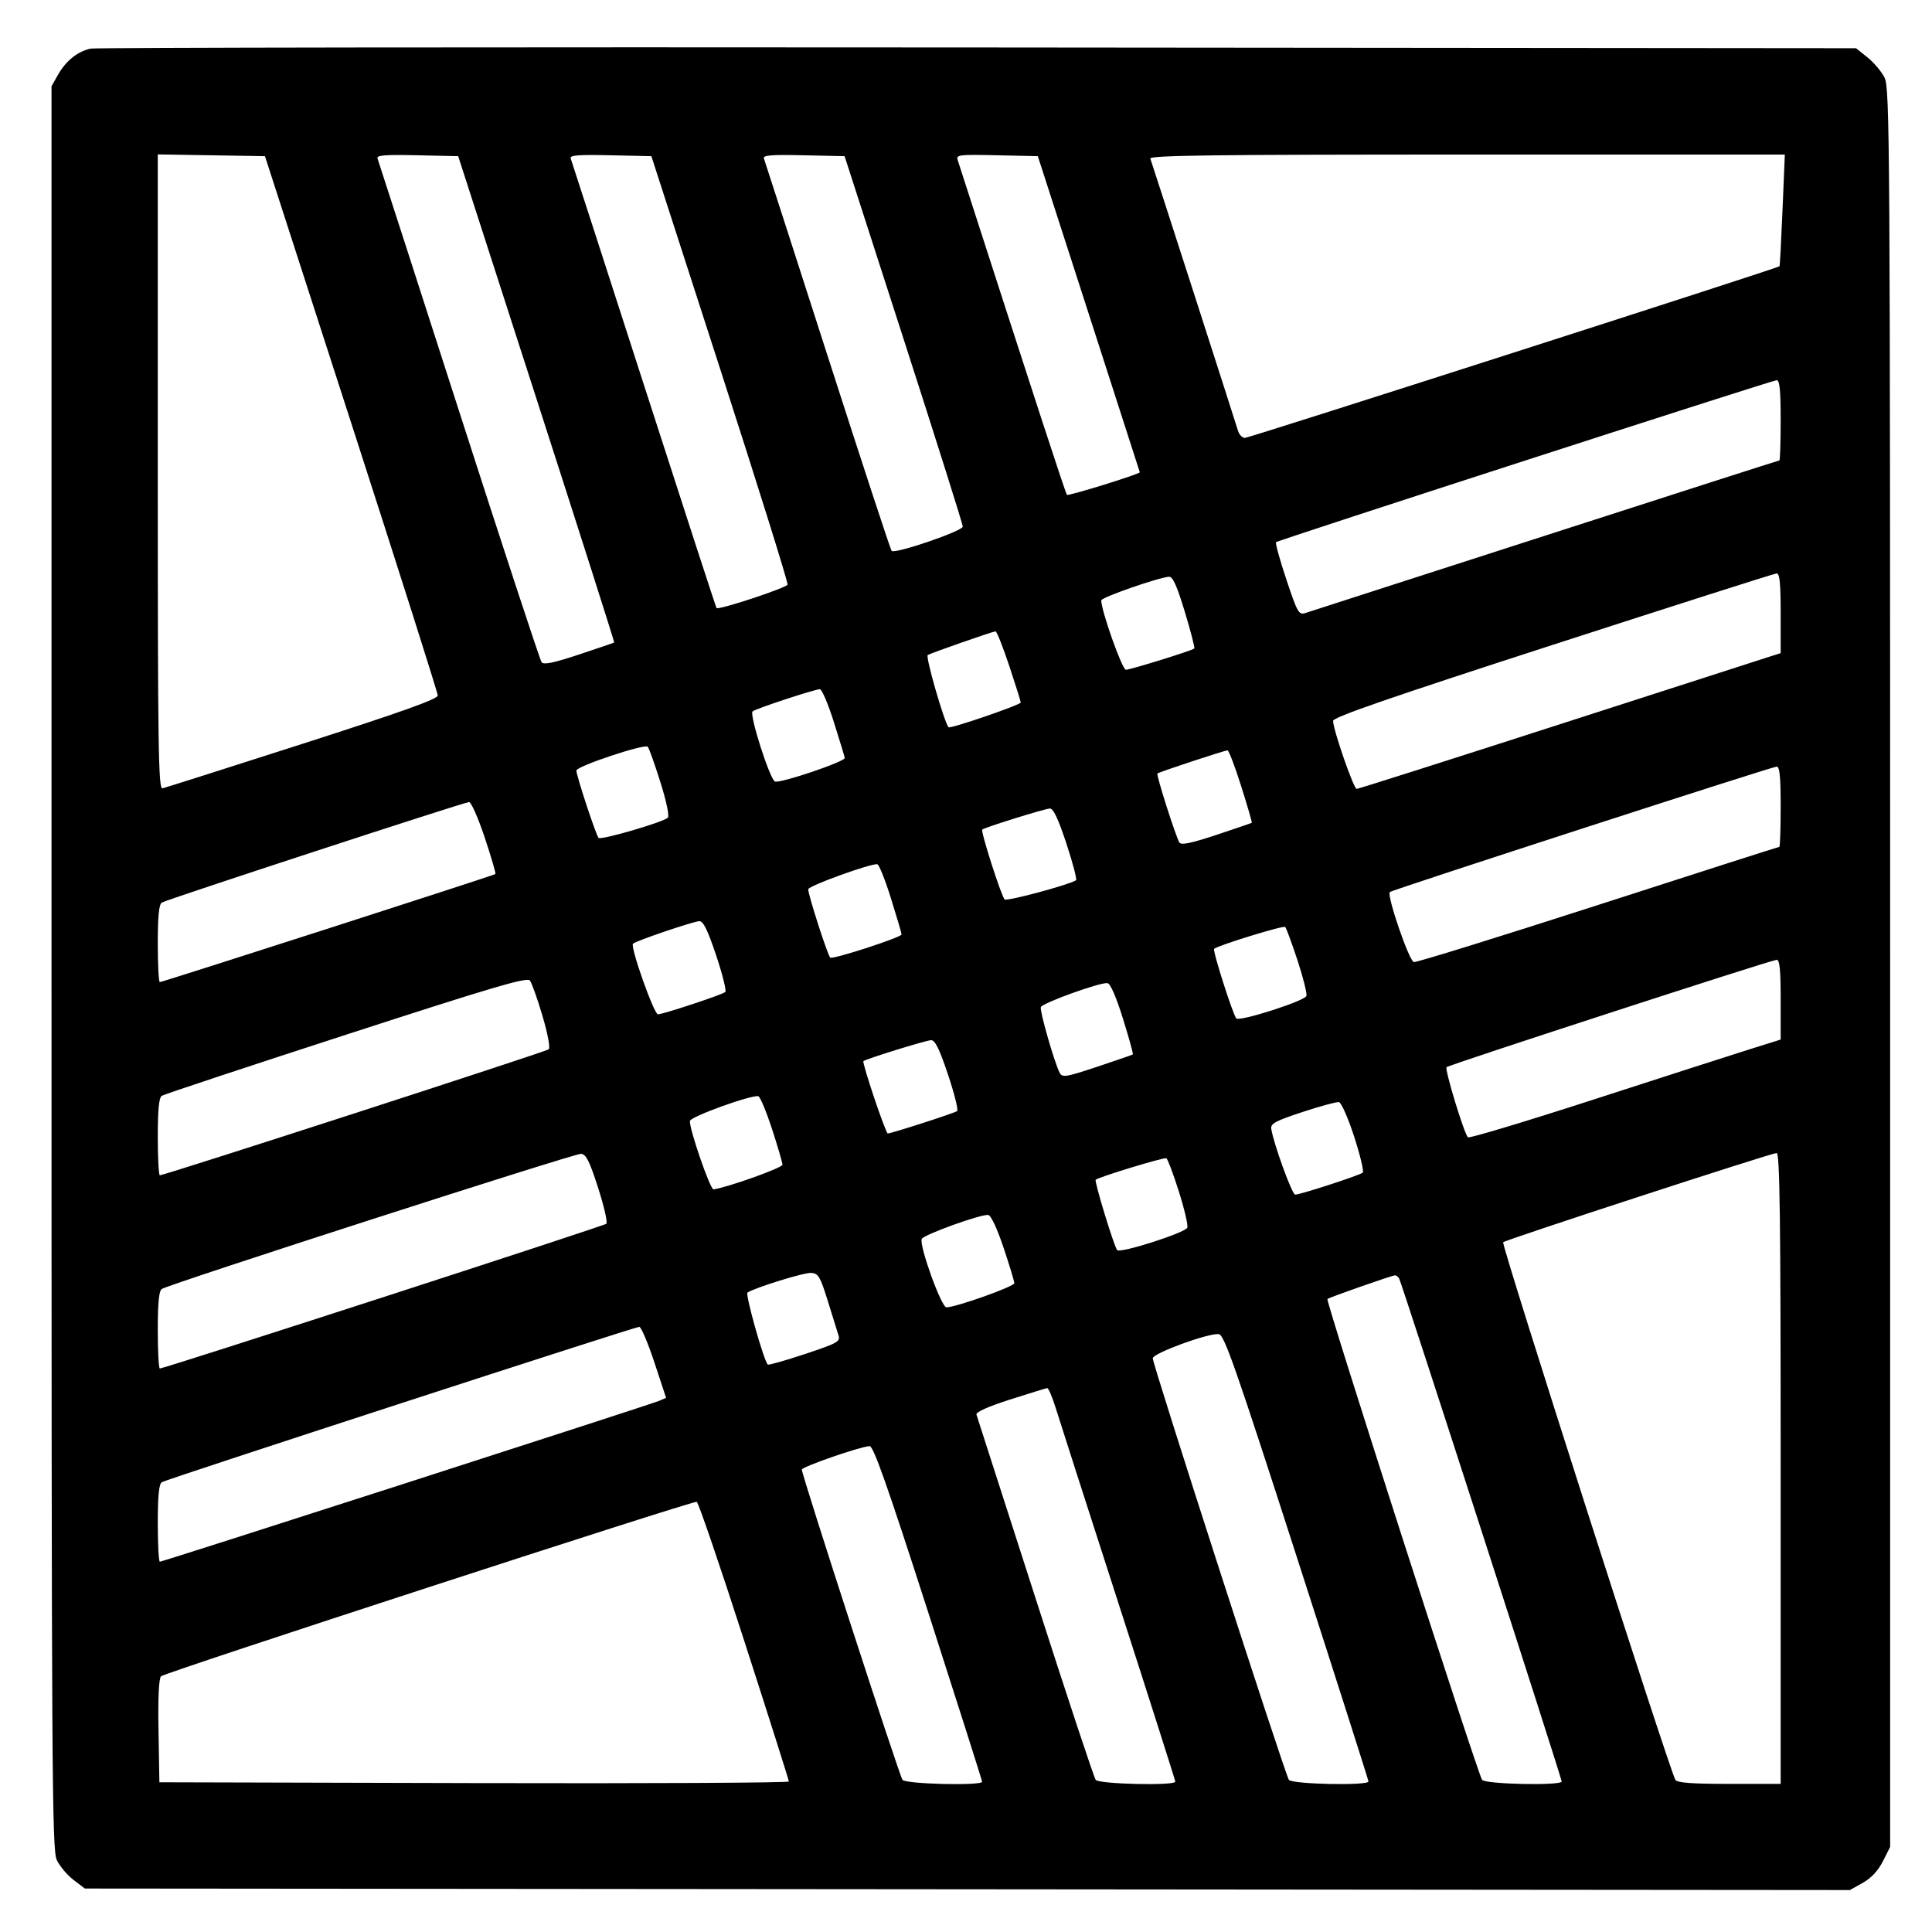
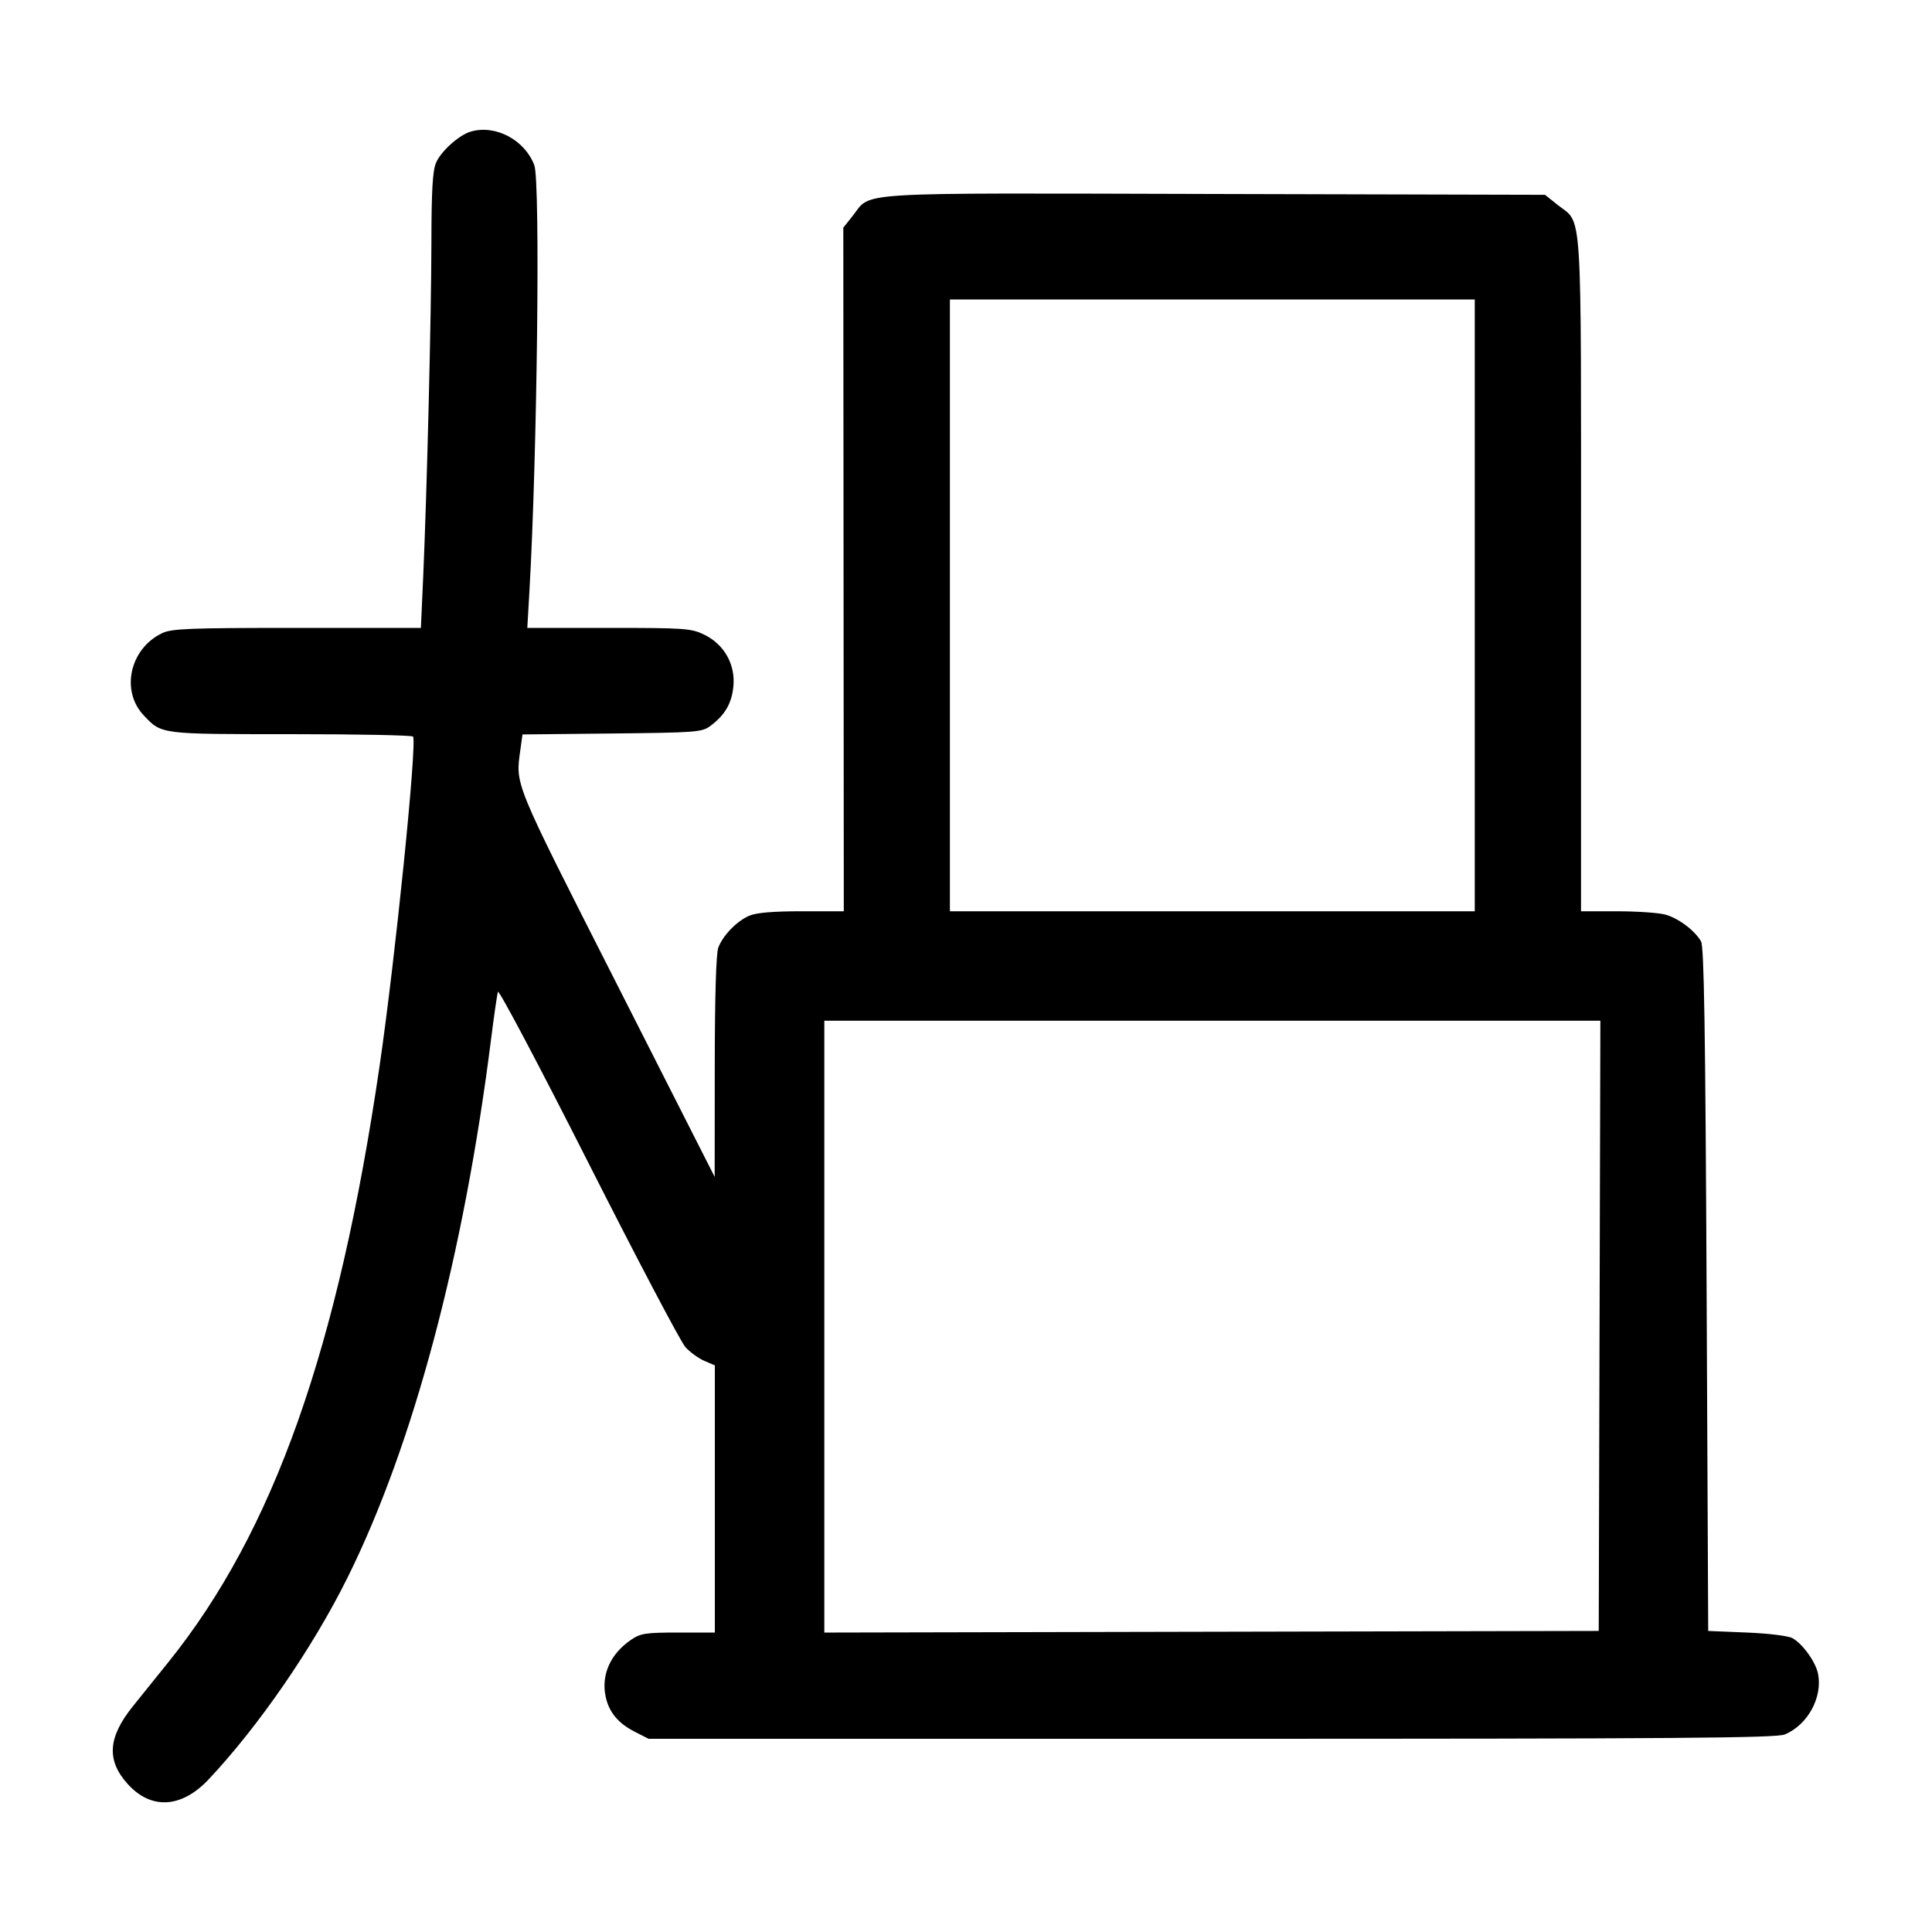
<svg xmlns="http://www.w3.org/2000/svg" width="1000" height="1000" viewBox="0 0 1000 1000" version="1.1" id="svg5">
-   <path d="M46.989 25.157 C 40.310 26.523,34.197 31.379,30.113 38.560 L 26.667 44.621 26.667 500.808 C 26.667 920.246,26.887 957.460,29.401 962.759 C 30.905 965.928,34.784 970.542,38.021 973.011 L 43.907 977.500 500.704 977.894 L 957.500 978.289 964.167 974.554 C 968.556 972.095,972.114 968.282,974.583 963.390 L 978.333 955.960 978.331 500.897 C 978.328 70.950,978.167 45.518,975.414 40.119 C 973.811 36.975,969.839 32.279,966.586 29.682 L 960.671 24.961 506.250 24.564 C 256.318 24.345,49.651 24.612,46.989 25.157 M181.859 219.167 C 206.453 295.250,226.582 358.625,226.591 360.000 C 226.602 361.829,207.802 368.541,156.574 385.000 C 118.056 397.375,85.445 407.742,84.104 408.039 C 81.978 408.509,81.667 387.576,81.667 244.249 L 81.667 79.919 109.405 80.376 L 137.143 80.833 181.859 219.167 M277.728 206.547 C 300.040 275.689,318.117 332.396,317.898 332.562 C 317.679 332.729,309.474 335.529,299.665 338.784 C 286.534 343.142,281.434 344.193,280.330 342.769 C 279.506 341.704,260.241 283.083,237.518 212.500 C 214.796 141.917,195.845 83.206,195.404 82.032 C 194.774 80.352,199.134 79.997,215.882 80.365 L 237.161 80.833 277.728 206.547 M372.709 190.833 C 392.266 251.333,407.986 301.628,407.641 302.599 C 407.037 304.302,371.955 315.880,370.879 314.732 C 370.587 314.421,353.665 262.417,333.274 199.167 C 312.883 135.917,295.840 83.206,295.401 82.032 C 294.774 80.352,299.134 79.997,315.878 80.365 L 337.151 80.833 372.709 190.833 M467.747 175.617 C 484.569 227.748,498.333 271.371,498.333 272.557 C 498.333 274.863,463.239 286.863,461.505 285.150 C 460.958 284.609,446.041 239.167,428.356 184.167 C 410.671 129.167,395.842 83.206,395.403 82.032 C 394.774 80.352,399.134 79.997,415.882 80.365 L 437.160 80.833 467.747 175.617 M563.548 162.500 C 578.054 207.417,589.940 244.292,589.961 244.446 C 590.086 245.344,552.968 256.857,552.252 256.141 C 551.550 255.439,536.468 209.227,495.701 82.866 C 494.811 80.110,496.254 79.932,515.959 80.366 L 537.175 80.833 563.548 162.500 M922.628 108.728 C 921.971 124.528,921.267 137.622,921.064 137.825 C 920.057 138.832,646.496 226.667,644.366 226.667 C 643.005 226.667,641.389 224.979,640.775 222.917 C 639.271 217.869,596.385 84.725,595.411 82.083 C 594.800 80.426,628.263 80.000,759.233 80.000 L 923.823 80.000 922.628 108.728 M921.667 217.500 C 921.667 228.958,921.365 238.333,920.996 238.333 C 920.627 238.333,866.065 255.850,799.746 277.258 C 733.427 298.667,677.550 316.695,675.575 317.321 C 672.260 318.370,671.510 317.035,665.819 299.957 C 662.428 289.782,660.020 281.092,660.466 280.645 C 661.518 279.593,916.839 196.977,919.583 196.800 C 921.146 196.700,921.667 201.873,921.667 217.500 M921.667 317.371 L 921.667 338.075 916.250 339.782 C 913.271 340.721,864.230 356.530,807.270 374.912 C 750.309 393.294,703.031 408.333,702.207 408.333 C 700.654 408.333,690.000 377.605,690.000 373.126 C 690.000 371.240,719.167 361.146,803.750 333.760 C 866.313 313.503,918.438 296.871,919.583 296.798 C 921.145 296.700,921.667 301.848,921.667 317.371 M613.267 316.695 C 616.328 326.795,618.532 335.336,618.166 335.676 C 617.006 336.754,585.059 346.667,582.745 346.667 C 580.850 346.667,570.000 316.095,570.000 310.757 C 570.000 309.224,599.561 298.919,605.101 298.520 C 607.010 298.383,609.185 303.223,613.267 316.695 M522.362 344.586 C 525.646 354.442,528.333 363.005,528.333 363.615 C 528.333 364.836,491.758 377.371,490.963 376.423 C 488.685 373.706,478.928 339.829,480.198 339.044 C 481.886 338.001,513.353 327.012,515.279 326.793 C 515.891 326.724,519.078 334.731,522.362 344.586 M431.609 373.750 C 434.573 383.146,437.111 391.490,437.249 392.292 C 437.573 394.174,403.892 405.571,401.133 404.512 C 398.505 403.504,387.752 369.885,389.526 368.223 C 390.966 366.874,421.385 356.841,424.360 356.734 C 425.384 356.697,428.646 364.354,431.609 373.750 M341.762 404.667 C 344.926 414.719,346.544 422.423,345.666 423.254 C 343.187 425.603,310.975 434.985,309.819 433.695 C 308.444 432.161,298.333 401.470,298.333 398.829 C 298.333 396.637,333.495 384.906,335.263 386.507 C 335.866 387.053,338.791 395.225,341.762 404.667 M642.441 406.944 C 645.683 417.180,648.147 425.699,647.917 425.876 C 647.688 426.053,639.446 428.871,629.603 432.138 C 616.606 436.452,611.370 437.543,610.480 436.123 C 608.601 433.126,598.375 401.069,599.075 400.370 C 599.806 399.638,633.631 388.469,635.358 388.389 C 636.013 388.358,639.200 396.708,642.441 406.944 M921.667 417.500 C 921.667 428.958,921.357 438.333,920.979 438.333 C 920.600 438.333,878.426 451.855,827.259 468.381 C 776.092 484.908,733.140 498.220,731.811 497.964 C 729.351 497.490,717.676 463.445,719.381 461.720 C 720.466 460.622,916.701 396.991,919.583 396.803 C 921.146 396.701,921.667 401.872,921.667 417.500 M250.868 433.438 C 254.247 443.579,256.747 452.116,256.423 452.408 C 255.655 453.100,84.100 508.333,82.719 508.333 C 82.140 508.333,81.667 499.378,81.667 488.432 C 81.667 474.391,82.277 468.133,83.741 467.182 C 86.082 465.660,239.760 415.381,242.779 415.149 C 243.849 415.067,247.489 423.297,250.868 433.438 M551.981 436.660 C 555.311 446.740,557.540 455.283,556.934 455.645 C 552.729 458.157,521.013 466.659,519.987 465.550 C 518.173 463.587,507.506 430.265,508.415 429.397 C 509.549 428.313,540.456 418.674,543.380 418.492 C 545.184 418.379,547.689 423.671,551.981 436.660 M461.204 465.129 C 464.190 474.683,466.641 483.025,466.650 483.666 C 466.671 485.142,431.316 496.647,429.744 495.675 C 428.539 494.930,418.333 463.286,418.333 460.295 C 418.333 458.543,451.264 446.637,454.136 447.351 C 455.037 447.575,458.217 455.575,461.204 465.129 M370.679 494.507 C 373.964 504.319,376.093 512.851,375.410 513.466 C 373.868 514.854,343.212 525.000,340.560 525.000 C 338.471 525.000,326.104 490.022,327.637 488.451 C 329.014 487.042,358.715 476.950,361.936 476.798 C 364.006 476.700,366.212 481.169,370.679 494.507 M671.616 497.140 C 674.566 506.109,676.619 514.387,676.178 515.536 C 675.172 518.157,641.546 528.917,639.911 527.141 C 638.163 525.241,627.523 491.905,628.415 491.119 C 630.468 489.309,664.308 478.891,665.209 479.792 C 665.783 480.365,668.666 488.171,671.616 497.140 M921.667 517.371 L 921.667 538.074 905.417 543.176 C 896.479 545.982,860.297 557.633,825.011 569.066 C 789.725 580.500,760.372 589.325,759.782 588.678 C 757.699 586.393,747.677 553.434,748.741 552.370 C 749.974 551.137,916.402 497.003,919.583 496.800 C 921.145 496.700,921.667 501.848,921.667 517.371 M280.784 525.812 C 283.528 535.105,284.880 542.373,284.006 543.136 C 282.605 544.359,85.118 608.333,82.744 608.333 C 82.152 608.333,81.667 599.378,81.667 588.432 C 81.667 574.360,82.276 568.135,83.746 567.182 C 84.890 566.440,127.828 552.203,179.163 535.543 C 255.640 510.724,272.821 505.663,274.278 507.527 C 275.256 508.778,278.183 517.006,280.784 525.812 M581.247 527.257 C 584.345 537.204,586.644 545.535,586.356 545.771 C 586.069 546.006,577.769 548.875,567.912 552.147 C 551.632 557.550,549.853 557.839,548.501 555.298 C 545.841 550.297,538.077 523.269,538.735 521.296 C 539.440 519.179,569.413 508.375,573.224 508.864 C 574.722 509.056,577.720 515.928,581.247 527.257 M490.679 556.174 C 493.964 565.986,496.093 574.494,495.410 575.082 C 494.247 576.081,461.429 586.667,459.495 586.667 C 458.411 586.667,446.083 550.009,446.911 549.247 C 448.143 548.112,479.296 538.464,481.936 538.400 C 483.990 538.351,486.248 542.941,490.679 556.174 M399.573 584.300 C 402.547 593.393,404.984 601.749,404.990 602.868 C 404.998 604.455,376.773 614.543,369.324 615.616 C 367.607 615.863,356.550 583.737,357.125 580.172 C 357.484 577.945,388.891 566.605,392.500 567.400 C 393.417 567.602,396.600 575.207,399.573 584.300 M700.908 588.299 C 704.021 597.905,706.028 606.293,705.367 606.938 C 704.006 608.268,673.103 618.333,670.382 618.333 C 668.775 618.333,659.222 592.055,658.004 584.286 C 657.579 581.577,660.120 580.208,674.167 575.577 C 683.333 572.555,691.827 570.252,693.041 570.458 C 694.255 570.664,697.795 578.693,700.908 588.299 M309.592 614.833 C 312.659 624.366,314.567 632.729,313.834 633.418 C 312.594 634.583,85.085 708.333,82.733 708.333 C 82.146 708.333,81.667 699.378,81.667 688.432 C 81.667 674.375,82.277 668.134,83.744 667.182 C 87.789 664.556,297.551 596.921,300.758 597.208 C 303.357 597.441,305.147 601.012,309.592 614.833 M921.667 760.000 L 921.667 923.333 895.098 923.333 C 875.674 923.333,868.167 922.773,867.182 921.250 C 864.307 916.809,776.936 644.100,778.031 642.988 C 779.305 641.694,916.219 597.022,919.583 596.802 C 921.237 596.695,921.667 630.372,921.667 760.000 M610.166 616.679 C 613.048 625.769,615.019 634.212,614.548 635.442 C 613.541 638.066,579.786 648.868,578.237 647.062 C 576.647 645.208,566.339 611.439,567.123 610.655 C 568.519 609.259,602.547 598.897,603.714 599.512 C 604.381 599.864,607.285 607.589,610.166 616.679 M519.435 645.769 C 522.496 654.901,525.000 663.179,525.000 664.165 C 525.000 665.915,494.771 676.667,489.852 676.667 C 487.252 676.667,475.816 645.051,477.063 641.310 C 477.769 639.194,507.727 628.370,511.518 628.862 C 512.917 629.043,516.125 635.895,519.435 645.769 M428.451 673.333 C 430.864 681.125,433.353 689.116,433.982 691.092 C 435.036 694.408,433.706 695.155,416.624 700.848 C 406.449 704.238,397.799 706.688,397.402 706.291 C 395.278 704.167,385.614 669.817,386.915 669.013 C 391.345 666.275,416.405 658.557,419.948 658.839 C 423.585 659.129,424.572 660.812,428.451 673.333 M724.163 661.661 C 725.370 663.614,808.302 920.243,808.321 922.083 C 808.344 924.346,768.908 923.549,767.127 921.250 C 764.920 918.401,686.097 673.348,687.073 672.371 C 687.863 671.582,719.858 660.360,721.985 660.126 C 722.618 660.057,723.599 660.748,724.163 661.661 M338.679 705.089 L 344.765 723.512 341.133 725.084 C 336.713 726.997,84.258 808.333,82.741 808.333 C 82.150 808.333,81.667 799.378,81.667 788.432 C 81.667 774.378,82.277 768.134,83.743 767.182 C 86.018 765.704,328.104 686.935,330.880 686.769 C 331.822 686.713,335.331 694.957,338.679 705.089 M671.199 805.833 C 691.607 869.083,708.312 921.396,708.319 922.083 C 708.345 924.347,668.908 923.549,667.132 921.250 C 665.231 918.789,596.667 706.470,596.667 703.045 C 596.667 700.471,625.174 690.020,630.796 690.533 C 633.640 690.792,639.174 706.585,671.199 805.833 M546.423 728.750 C 548.196 734.479,562.851 780.083,578.990 830.092 C 595.129 880.101,608.333 921.539,608.333 922.176 C 608.333 924.376,568.862 923.490,567.131 921.250 C 566.245 920.104,552.151 877.542,535.810 826.667 C 519.469 775.792,505.788 733.273,505.408 732.180 C 504.971 730.923,511.350 728.070,522.776 724.410 C 532.707 721.229,541.366 718.560,542.016 718.480 C 542.667 718.399,544.650 723.021,546.423 728.750 M480.504 834.721 C 495.810 882.234,508.333 921.609,508.333 922.221 C 508.333 924.391,468.840 923.460,467.132 921.250 C 465.497 919.134,414.976 763.427,415.029 760.670 C 415.058 759.206,444.928 748.838,450.087 748.502 C 452.068 748.373,459.202 768.597,480.504 834.721 M385.197 849.238 C 397.903 888.615,408.307 921.400,408.316 922.092 C 408.326 922.784,335.021 923.159,245.417 922.925 L 82.500 922.500 82.040 895.960 C 81.741 878.773,82.206 868.794,83.358 867.642 C 85.278 865.722,358.205 776.833,360.631 777.338 C 361.436 777.506,372.491 809.861,385.197 849.238 " stroke="none" fill-rule="evenodd" fill="#000000" />
+   <path d="M243.738 68.083 C 237.611 69.848,228.162 78.336,225.661 84.322 C 223.921 88.487,223.324 98.841,223.295 125.363 C 223.256 162.593,220.943 256.334,218.997 299.583 L 217.853 325.000 153.762 325.000 C 98.143 325.000,88.919 325.357,83.983 327.699 C 67.195 335.665,62.301 357.553,74.450 370.335 C 83.767 380.137,82.685 380.000,150.652 380.000 C 185.019 380.000,213.440 380.563,213.810 381.250 C 215.890 385.111,204.586 496.283,196.483 551.667 C 175.030 698.285,141.592 792.687,87.150 860.335 C 81.843 866.930,73.566 877.216,68.757 883.193 C 55.816 899.279,55.033 911.159,66.107 923.417 C 78.211 936.815,93.939 935.924,107.950 921.047 C 133.826 893.572,161.878 852.834,179.844 816.642 C 213.943 747.951,240.124 649.697,254.226 537.500 C 255.724 525.583,257.303 514.724,257.736 513.368 C 258.168 512.013,279.195 551.763,304.462 601.702 C 329.729 651.641,352.374 694.655,354.785 697.289 C 357.195 699.922,361.604 703.120,364.583 704.394 L 370.000 706.711 370.000 775.856 L 370.000 845.000 351.080 845.000 C 334.203 845.000,331.565 845.405,326.650 848.750 C 315.948 856.033,311.092 866.862,313.475 878.129 C 315.173 886.157,319.921 891.934,328.367 896.250 L 335.706 900.000 627.073 900.000 C 868.019 900.000,919.373 899.610,923.830 897.748 C 935.650 892.809,943.457 878.537,941.016 866.330 C 939.802 860.262,933.150 850.970,927.849 847.939 C 925.729 846.727,915.682 845.480,904.167 845.000 L 884.167 844.167 883.333 667.500 C 882.695 532.225,882.021 489.997,880.454 487.263 C 877.225 481.628,868.790 475.284,862.032 473.407 C 858.623 472.460,847.396 471.681,837.083 471.676 L 818.333 471.667 818.331 297.083 C 818.328 101.389,819.295 116.501,806.096 105.952 L 799.692 100.833 628.596 100.402 C 437.150 99.920,451.490 99.046,441.282 111.830 L 436.494 117.826 436.621 294.746 L 436.748 471.667 414.987 471.667 C 400.217 471.667,391.503 472.404,387.863 473.961 C 381.377 476.736,374.185 484.140,371.773 490.525 C 370.649 493.498,369.985 516.090,369.959 552.192 L 369.918 609.167 319.176 509.167 C 265.190 402.775,266.795 406.687,269.383 387.806 L 270.433 380.146 316.765 379.657 C 360.548 379.194,363.349 378.978,367.695 375.730 C 375.261 370.077,378.753 364.058,379.604 355.203 C 380.692 343.882,374.812 333.487,364.497 328.493 C 357.754 325.229,354.519 325.000,315.107 325.000 L 272.934 325.000 274.016 306.250 C 278.065 236.102,279.707 93.862,276.564 85.525 C 271.627 72.430,256.517 64.401,243.738 68.083 M763.333 313.333 L 763.333 471.667 627.500 471.667 L 491.667 471.667 491.667 313.333 L 491.667 155.000 627.500 155.000 L 763.333 155.000 763.333 313.333 M827.925 686.250 L 827.500 844.167 627.083 844.590 L 426.667 845.013 426.667 686.673 L 426.667 528.333 627.508 528.333 L 828.350 528.333 827.925 686.250 " stroke="none" fill-rule="evenodd" fill="black" />
</svg>
